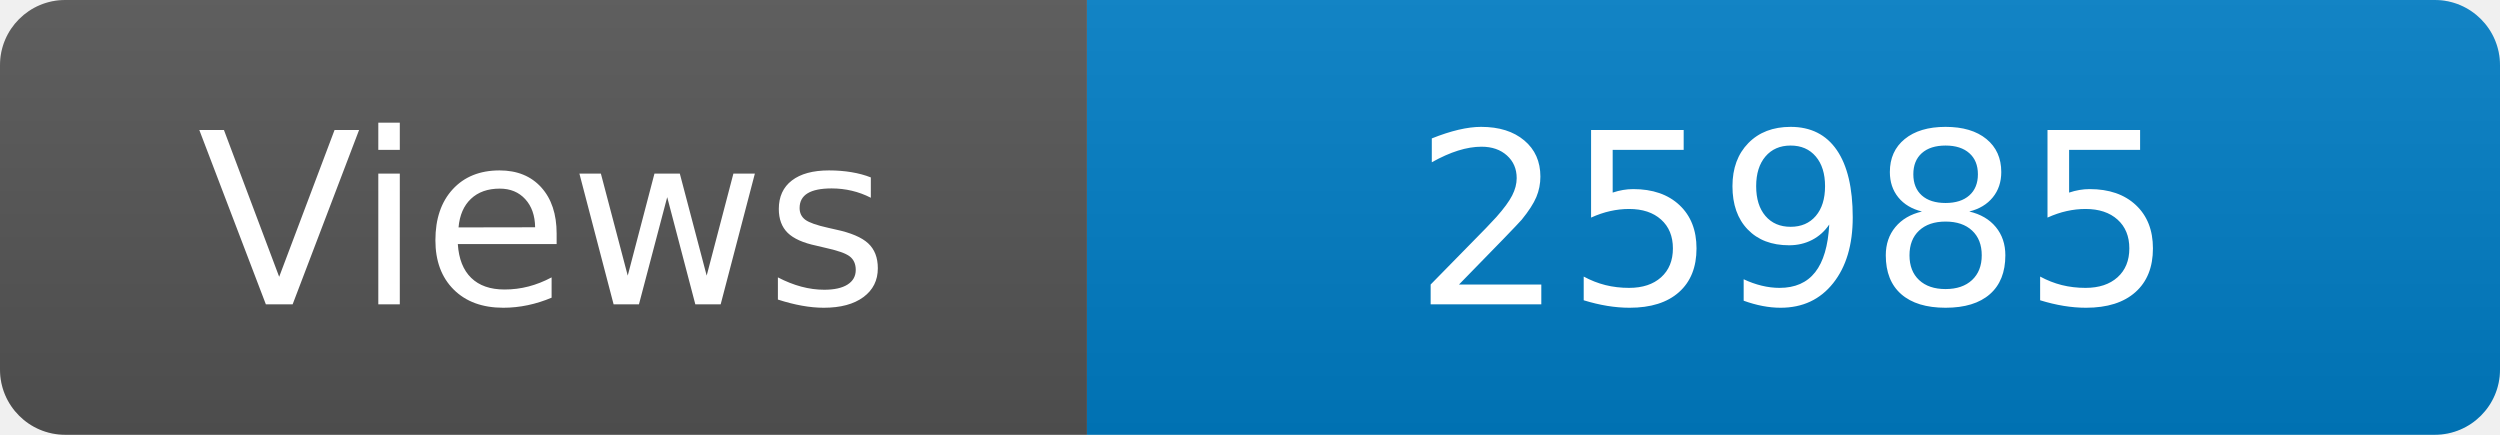
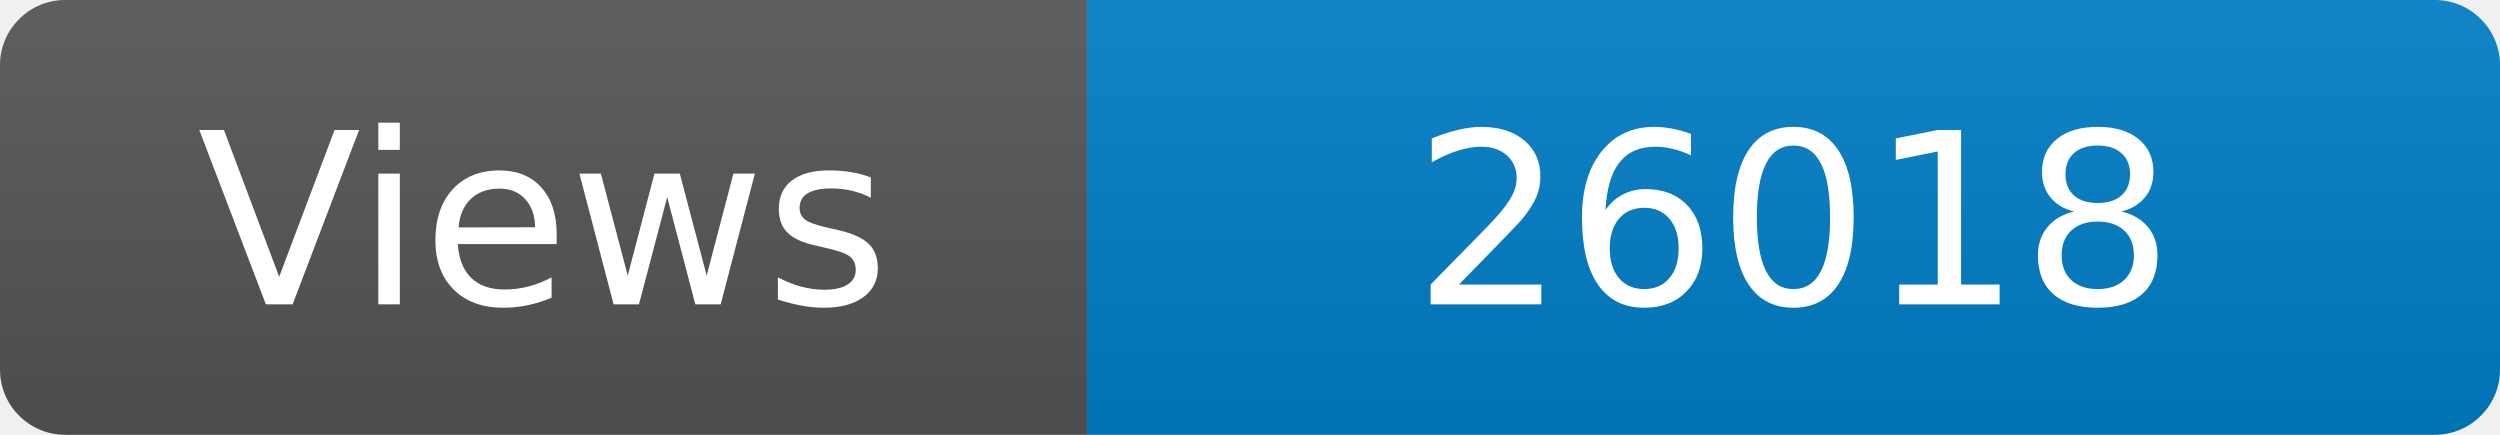
<svg xmlns="http://www.w3.org/2000/svg" width="115" height="20" role="img" aria-label="Maintained?: yes">
  <linearGradient id="s" x2="0" y2="100%">
    <stop offset="0" stop-color="#bbb" stop-opacity=".1" />
    <stop offset="1" stop-opacity=".1" />
  </linearGradient>
  <clipPath id="r">
    <rect width="115" height="20" rx="3" fill="#fff" />
  </clipPath>
  <g clip-path="url(#r)">
    <rect width="50" height="20" fill="#555" />
    <rect x="50" width="160" height="20" fill="#007ec6" />
    <rect width="115" height="20" fill="url(#s)" />
  </g>
  <g fill="#fff" text-anchor="middle" font-family="Verdana,Geneva,DejaVu Sans,sans-serif" font-size="110">
    <text x="250" y="140" transform="scale(.1)" fill="#fff">Views</text>
-     <text x="825" y="140" transform="scale(.1)" fill="#fff">25985</text>
+     <text x="825" y="140" transform="scale(.1)" fill="#fff">26018</text>
  </g>
</svg>
